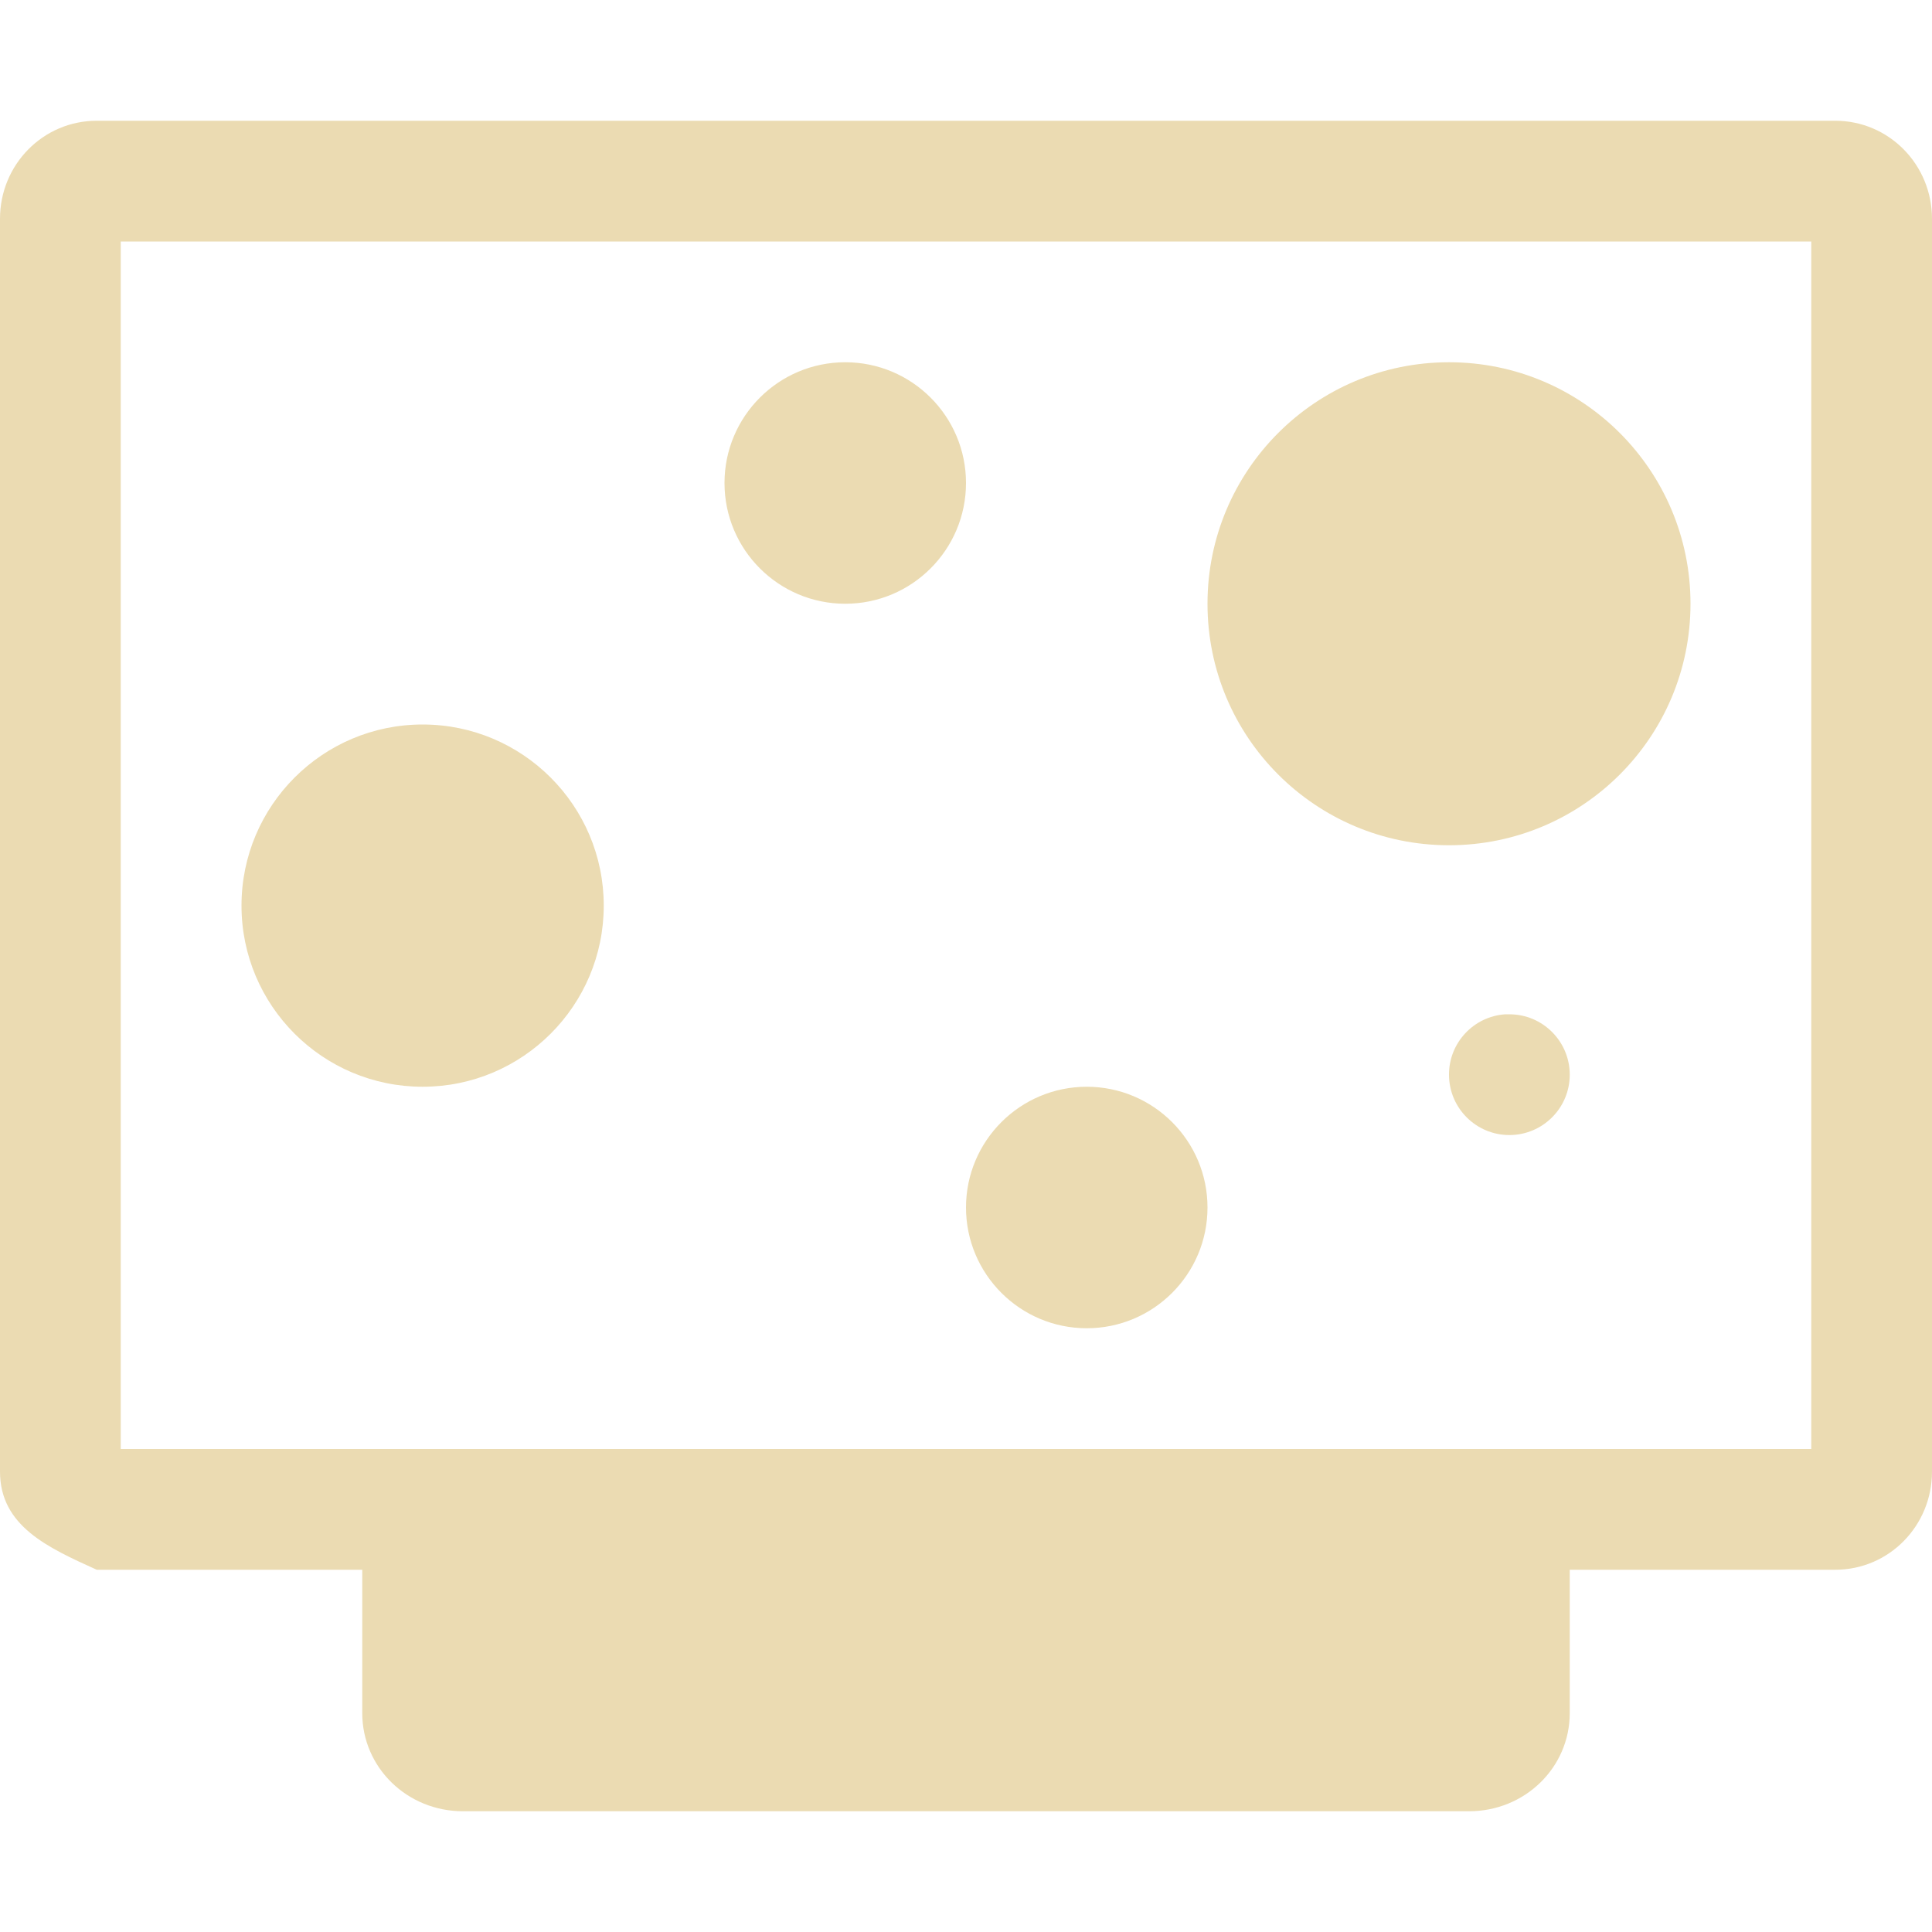
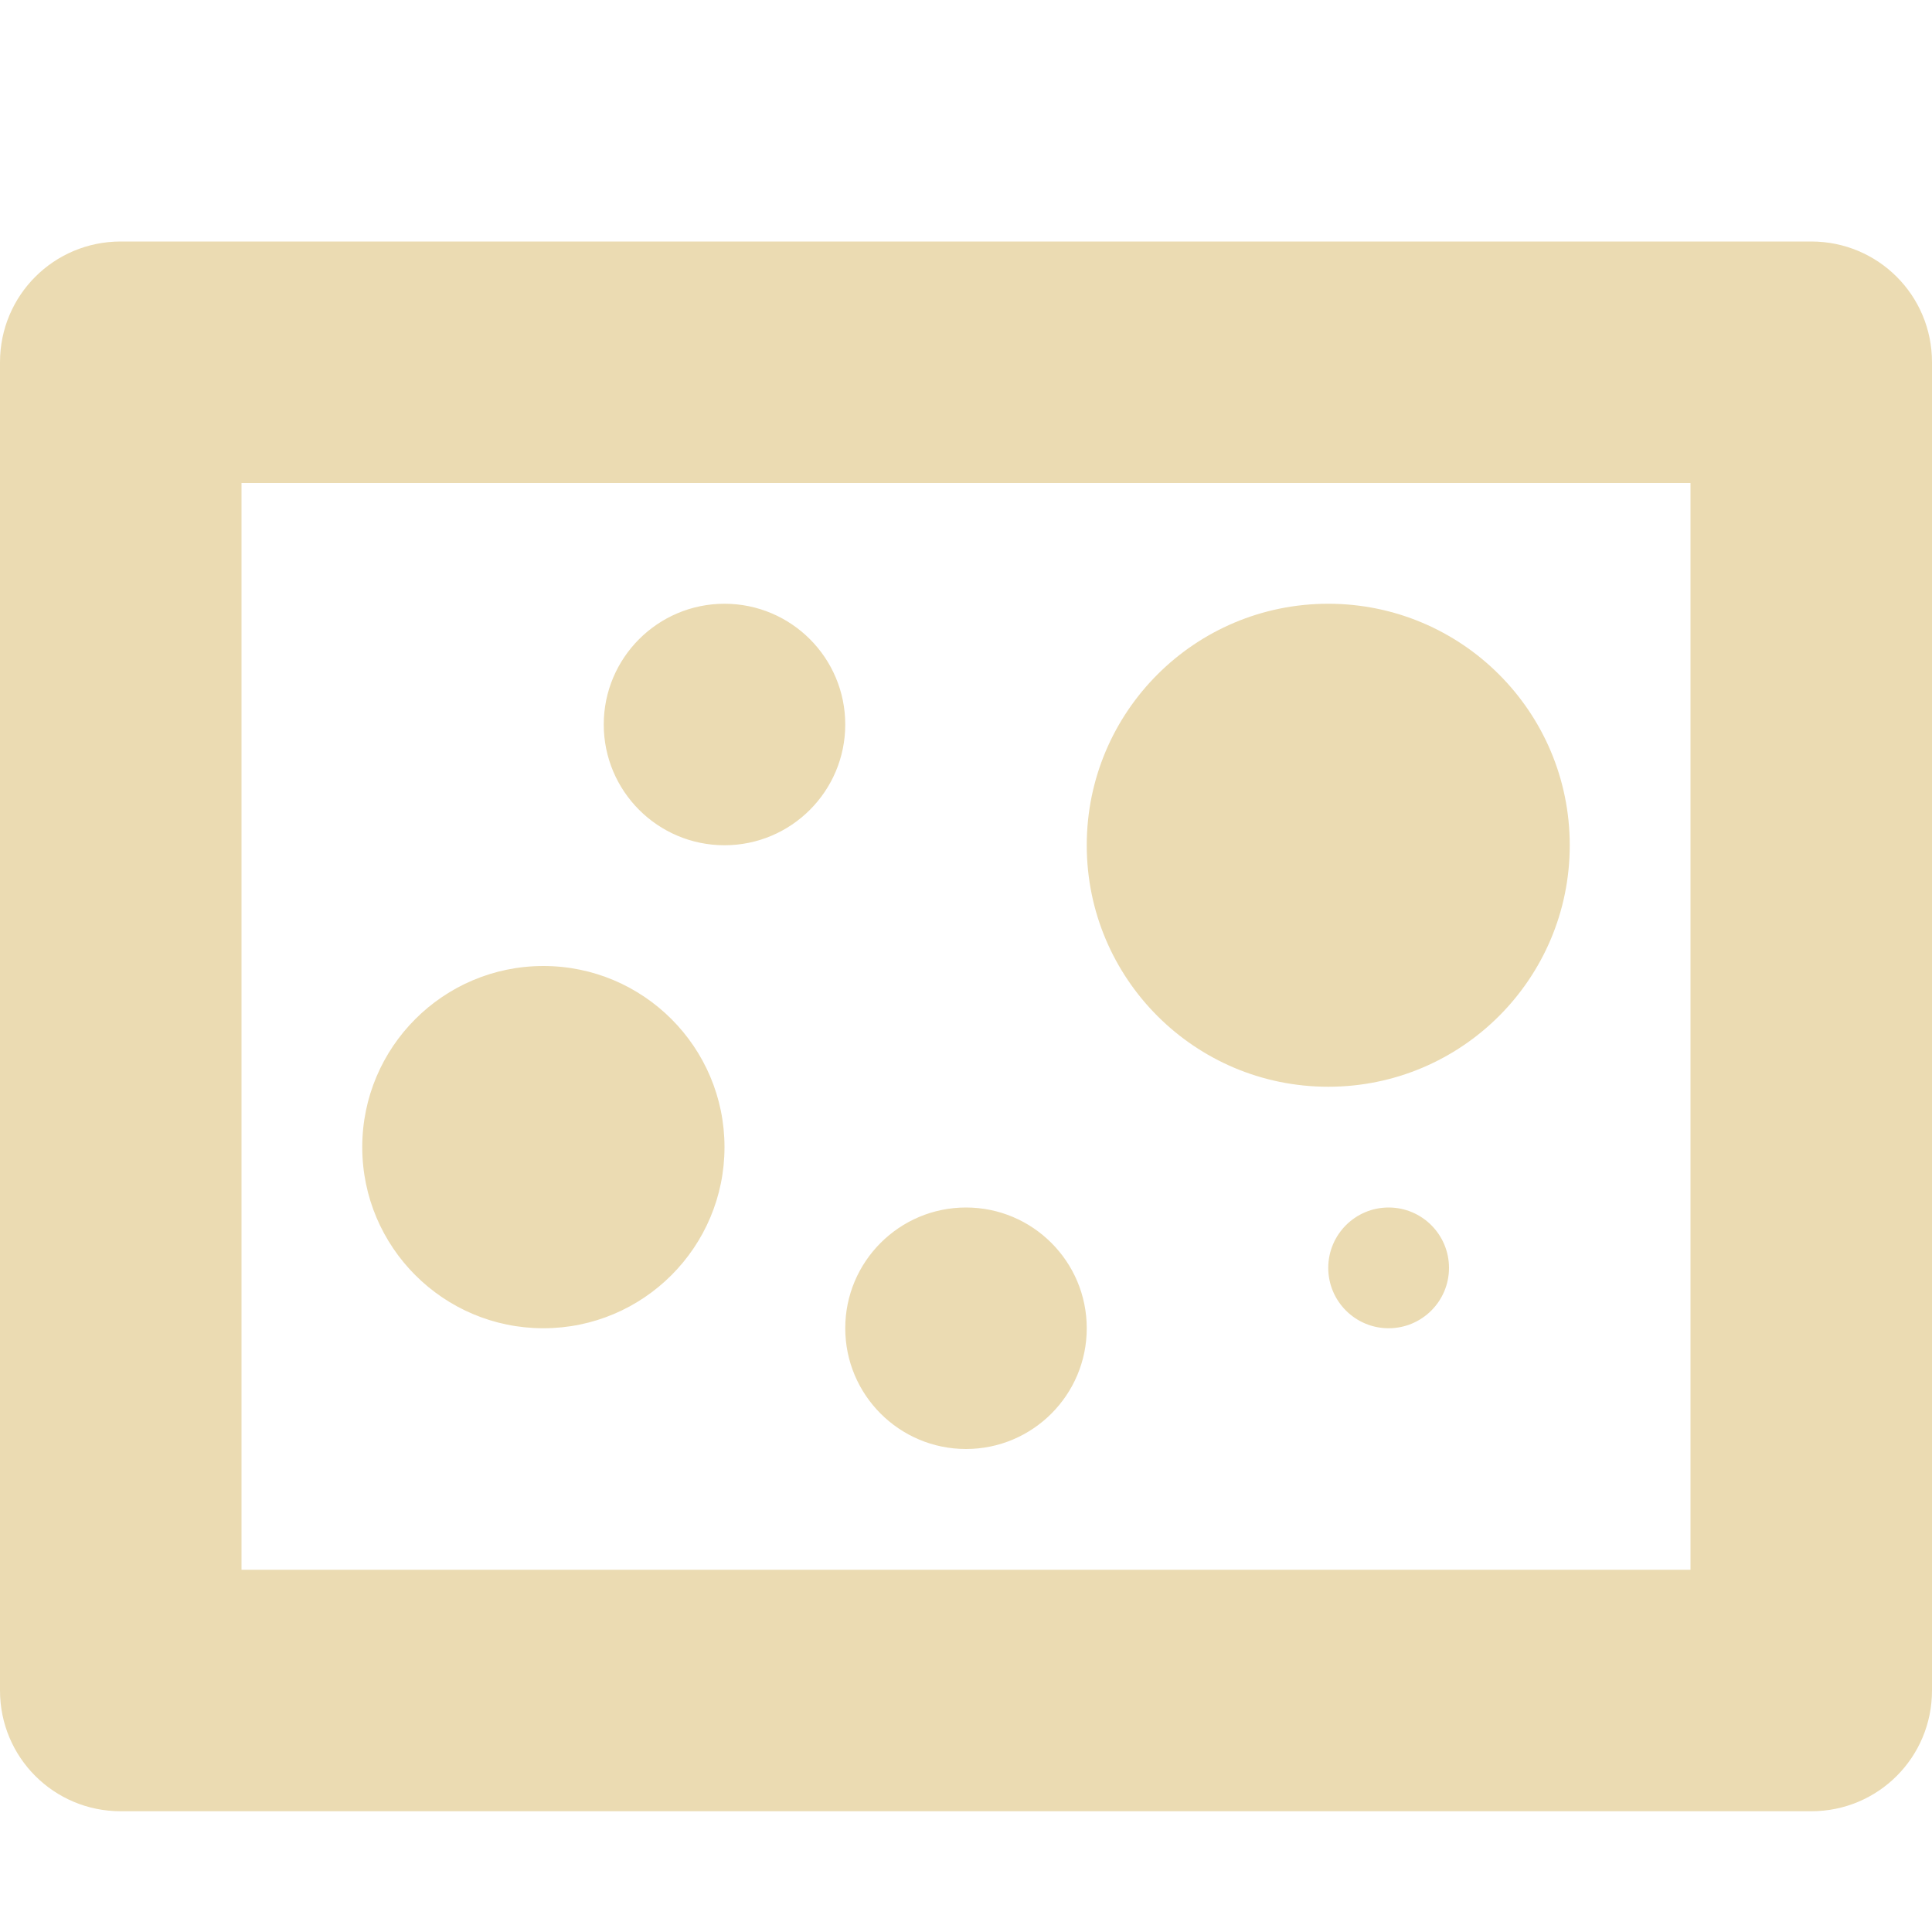
<svg xmlns="http://www.w3.org/2000/svg" width="16" height="16" version="1">
  <defs>
-     <style id="current-color-scheme" type="text/css">
-    .ColorScheme-Text { color:#ebdbb2; } .ColorScheme-Highlight { color:#458588; }
-   </style>
+     <style id="current-color-scheme" type="text/css">.ColorScheme-Text { color:#ebdbb2; } .ColorScheme-Highlight { color:#458588; } .ColorScheme-NeutralText { color:#fe8019; } .ColorScheme-PositiveText { color:#689d6a; } .ColorScheme-NegativeText { color:#fb4934; }</style>
  </defs>
-   <path style="fill:currentColor" class="ColorScheme-Text" d="M 0.801,1 C 0.358,1 0,1.362 0,1.812 V 12.187 C 0,12.638 0.397,12.817 0.801,13 H 3 V 14.187 C 3,14.638 3.372,15 3.834,15 H 12.166 C 12.628,15 13,14.638 13,14.187 V 13 H 15.199 C 15.642,13 16,12.638 16,12.187 V 1.812 C 16,1.362 15.642,1 15.199,1 Z M 1,2 H 15 V 12 H 1 Z M 7,3 C 6.448,3 6,3.448 6,4 6,4.552 6.448,5 7,5 7.552,5 8,4.552 8,4 8,3.448 7.552,3 7,3 Z M 12,3 C 10.895,3 10,3.895 10,5 10,6.105 10.895,7 12,7 13.105,7 14,6.105 14,5 14,3.895 13.105,3 12,3 Z M 3.5,6 C 2.672,6 2,6.672 2,7.5 2,8.328 2.672,9 3.5,9 4.328,9 5,8.328 5,7.5 5,6.672 4.328,6 3.5,6 Z M 12.465,8.4 C 12.203,8.418 11.999,8.637 12,8.9 12,9.176 12.224,9.4 12.5,9.4 12.776,9.4 13,9.176 13,8.9 13,8.624 12.776,8.4 12.5,8.4 12.488,8.4 12.477,8.4 12.465,8.4 Z M 9,9 C 8.448,9 8,9.448 8,10 8,10.552 8.448,11 9,11 9.552,11 10,10.552 10,10 10,9.448 9.552,9 9,9 Z" />
+   <path class="ColorScheme-Text" d="m6 5c-0.552 0-1 0.448-1 1s0.448 1 1 1 1-0.448 1-1-0.448-1-1-1zm-1.5 3c-0.828 0-1.5 0.672-1.5 1.5s0.672 1.5 1.5 1.5 1.5-0.672 1.5-1.5-0.672-1.5-1.5-1.5zm3.5 2c-0.552 0-1 0.448-1 1s0.448 1 1 1 1-0.448 1-1-0.448-1-1-1zm3.5 0c-0.276 0-0.5 0.224-0.5 0.5s0.224 0.5 0.5 0.5 0.5-0.224 0.5-0.5-0.224-0.5-0.5-0.5zm1.5-3c0 1.105-0.895 2-2 2-1.105 0-2-0.895-2-2 0-1.105 0.895-2 2-2 1.105 0 2 0.895 2 2zm-12-5c-0.554 0-1 0.446-1 1v11c0 0.554 0.446 1 1 1h14c0.554 0 1-0.446 1-1v-11c0-0.554-0.446-1-1-1zm1 2h12v9h-12z" fill="currentColor" />
</svg>
